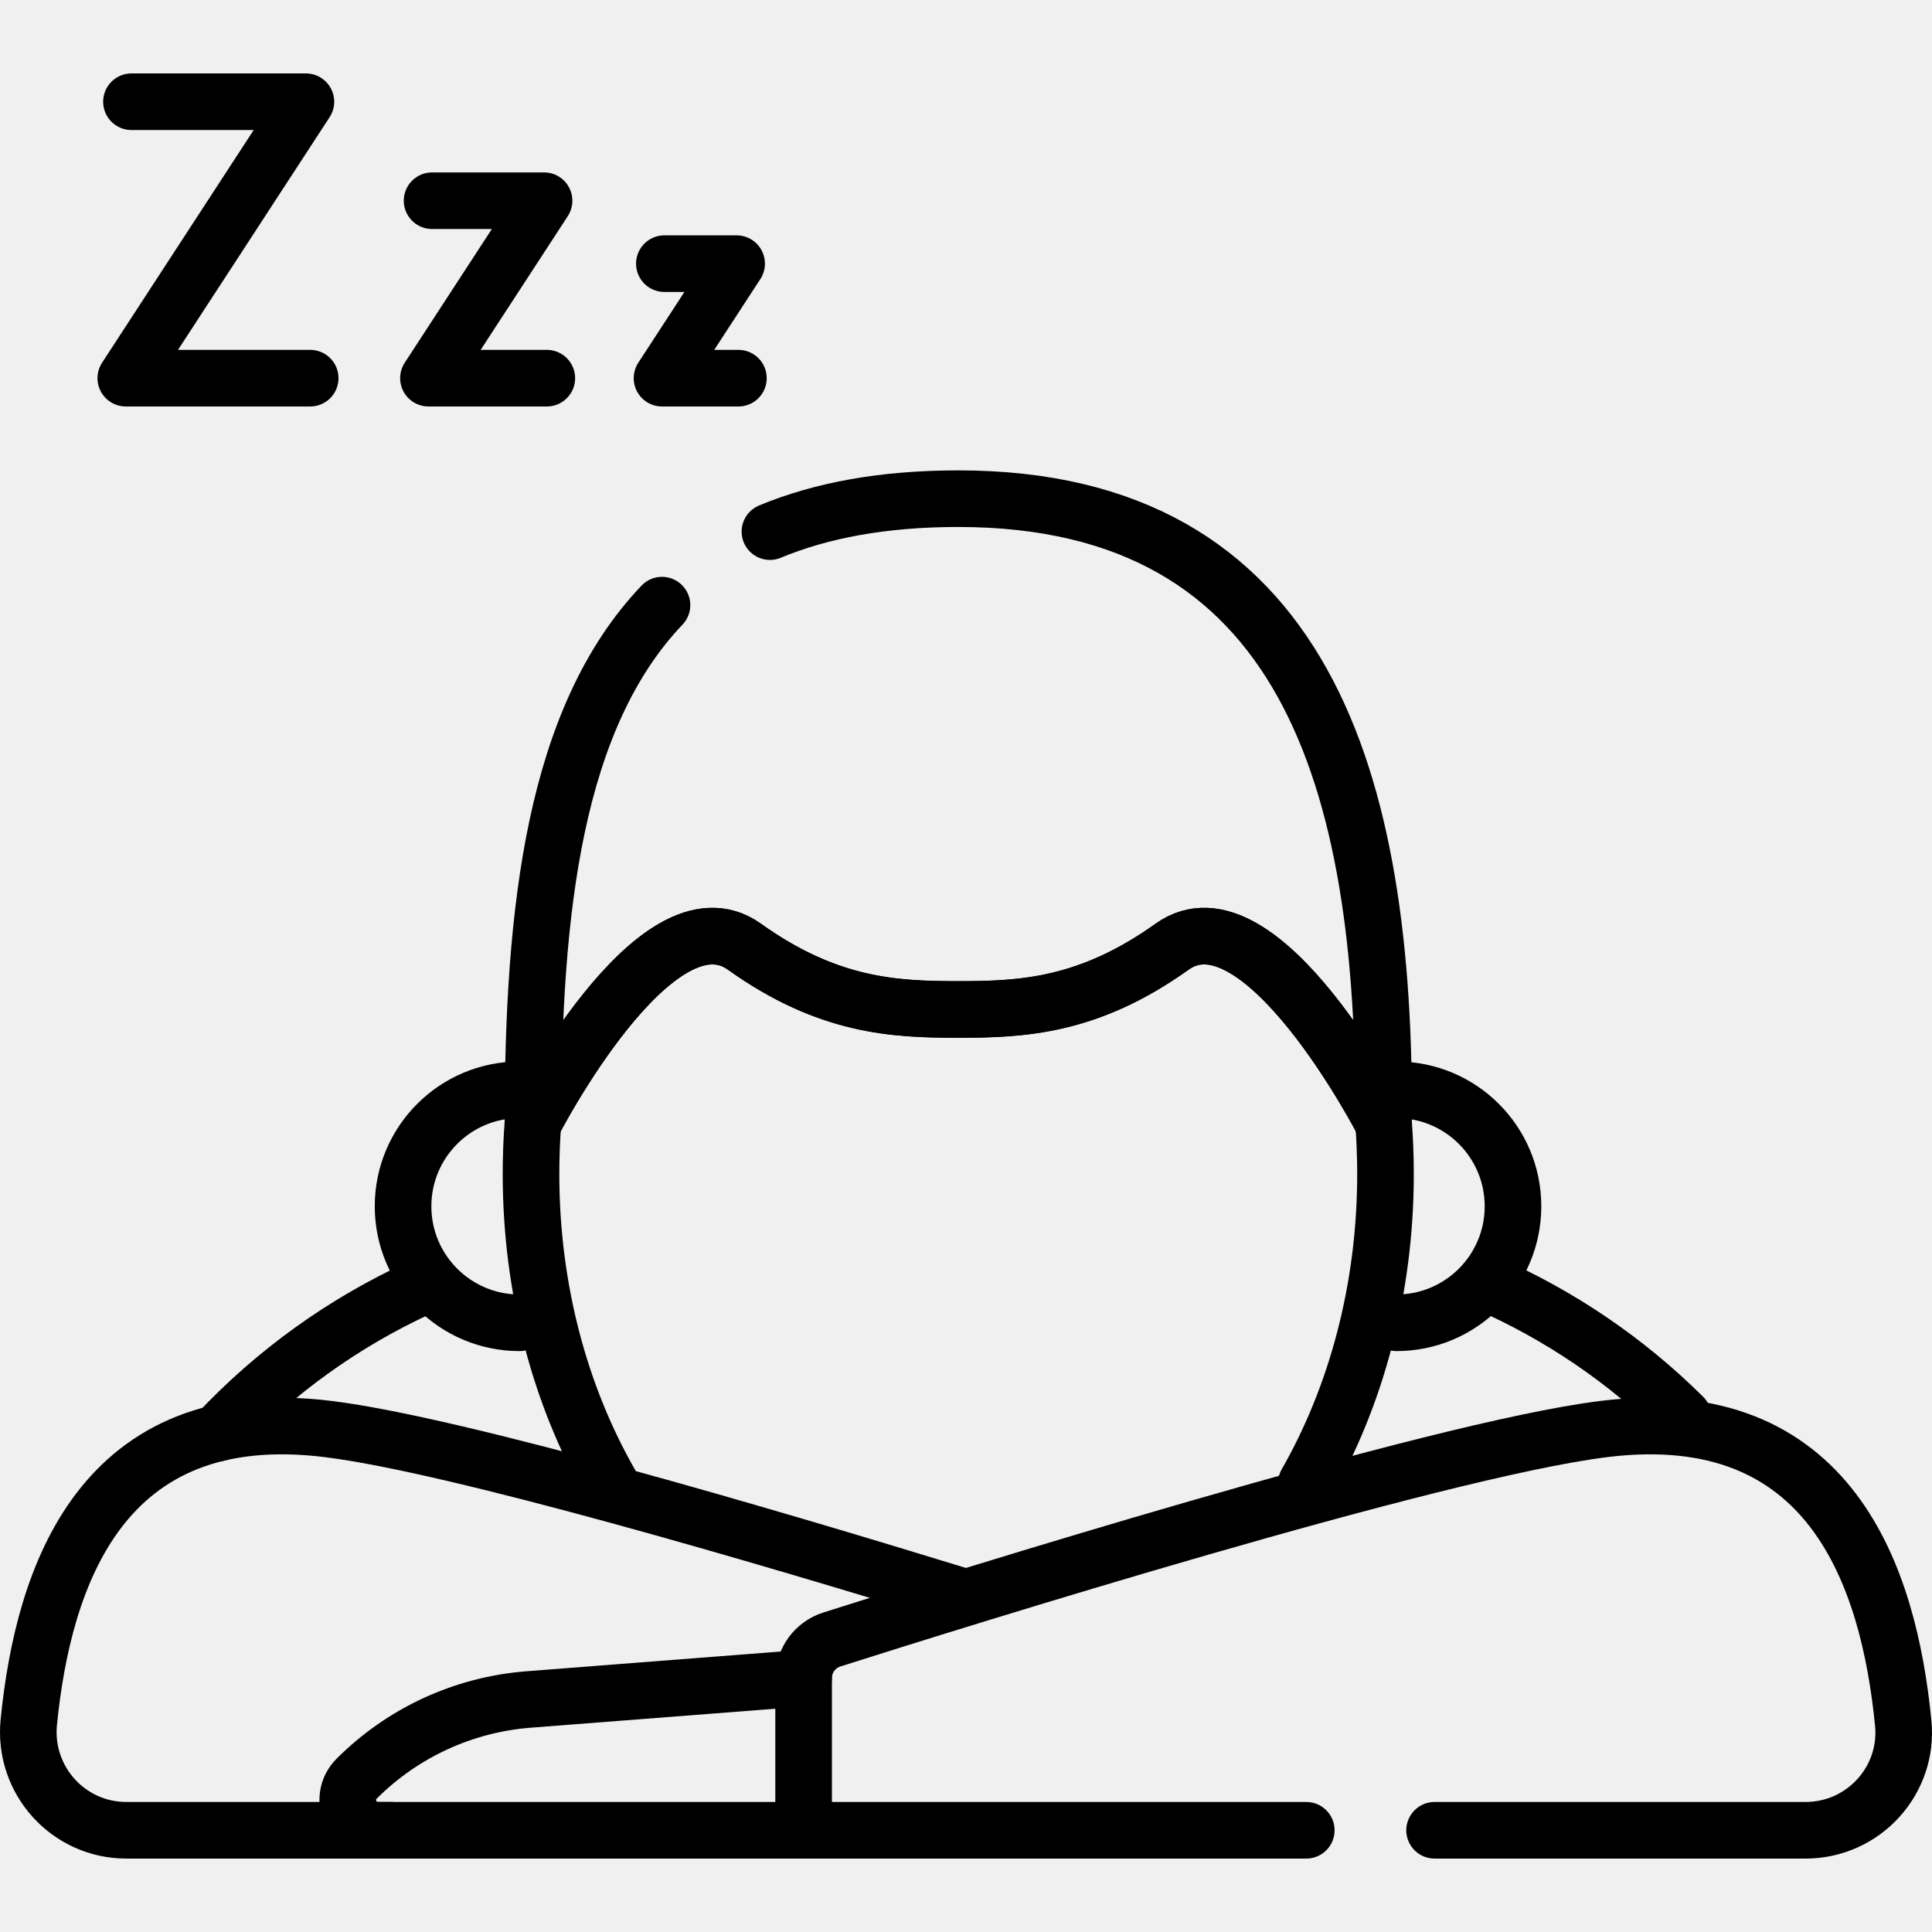
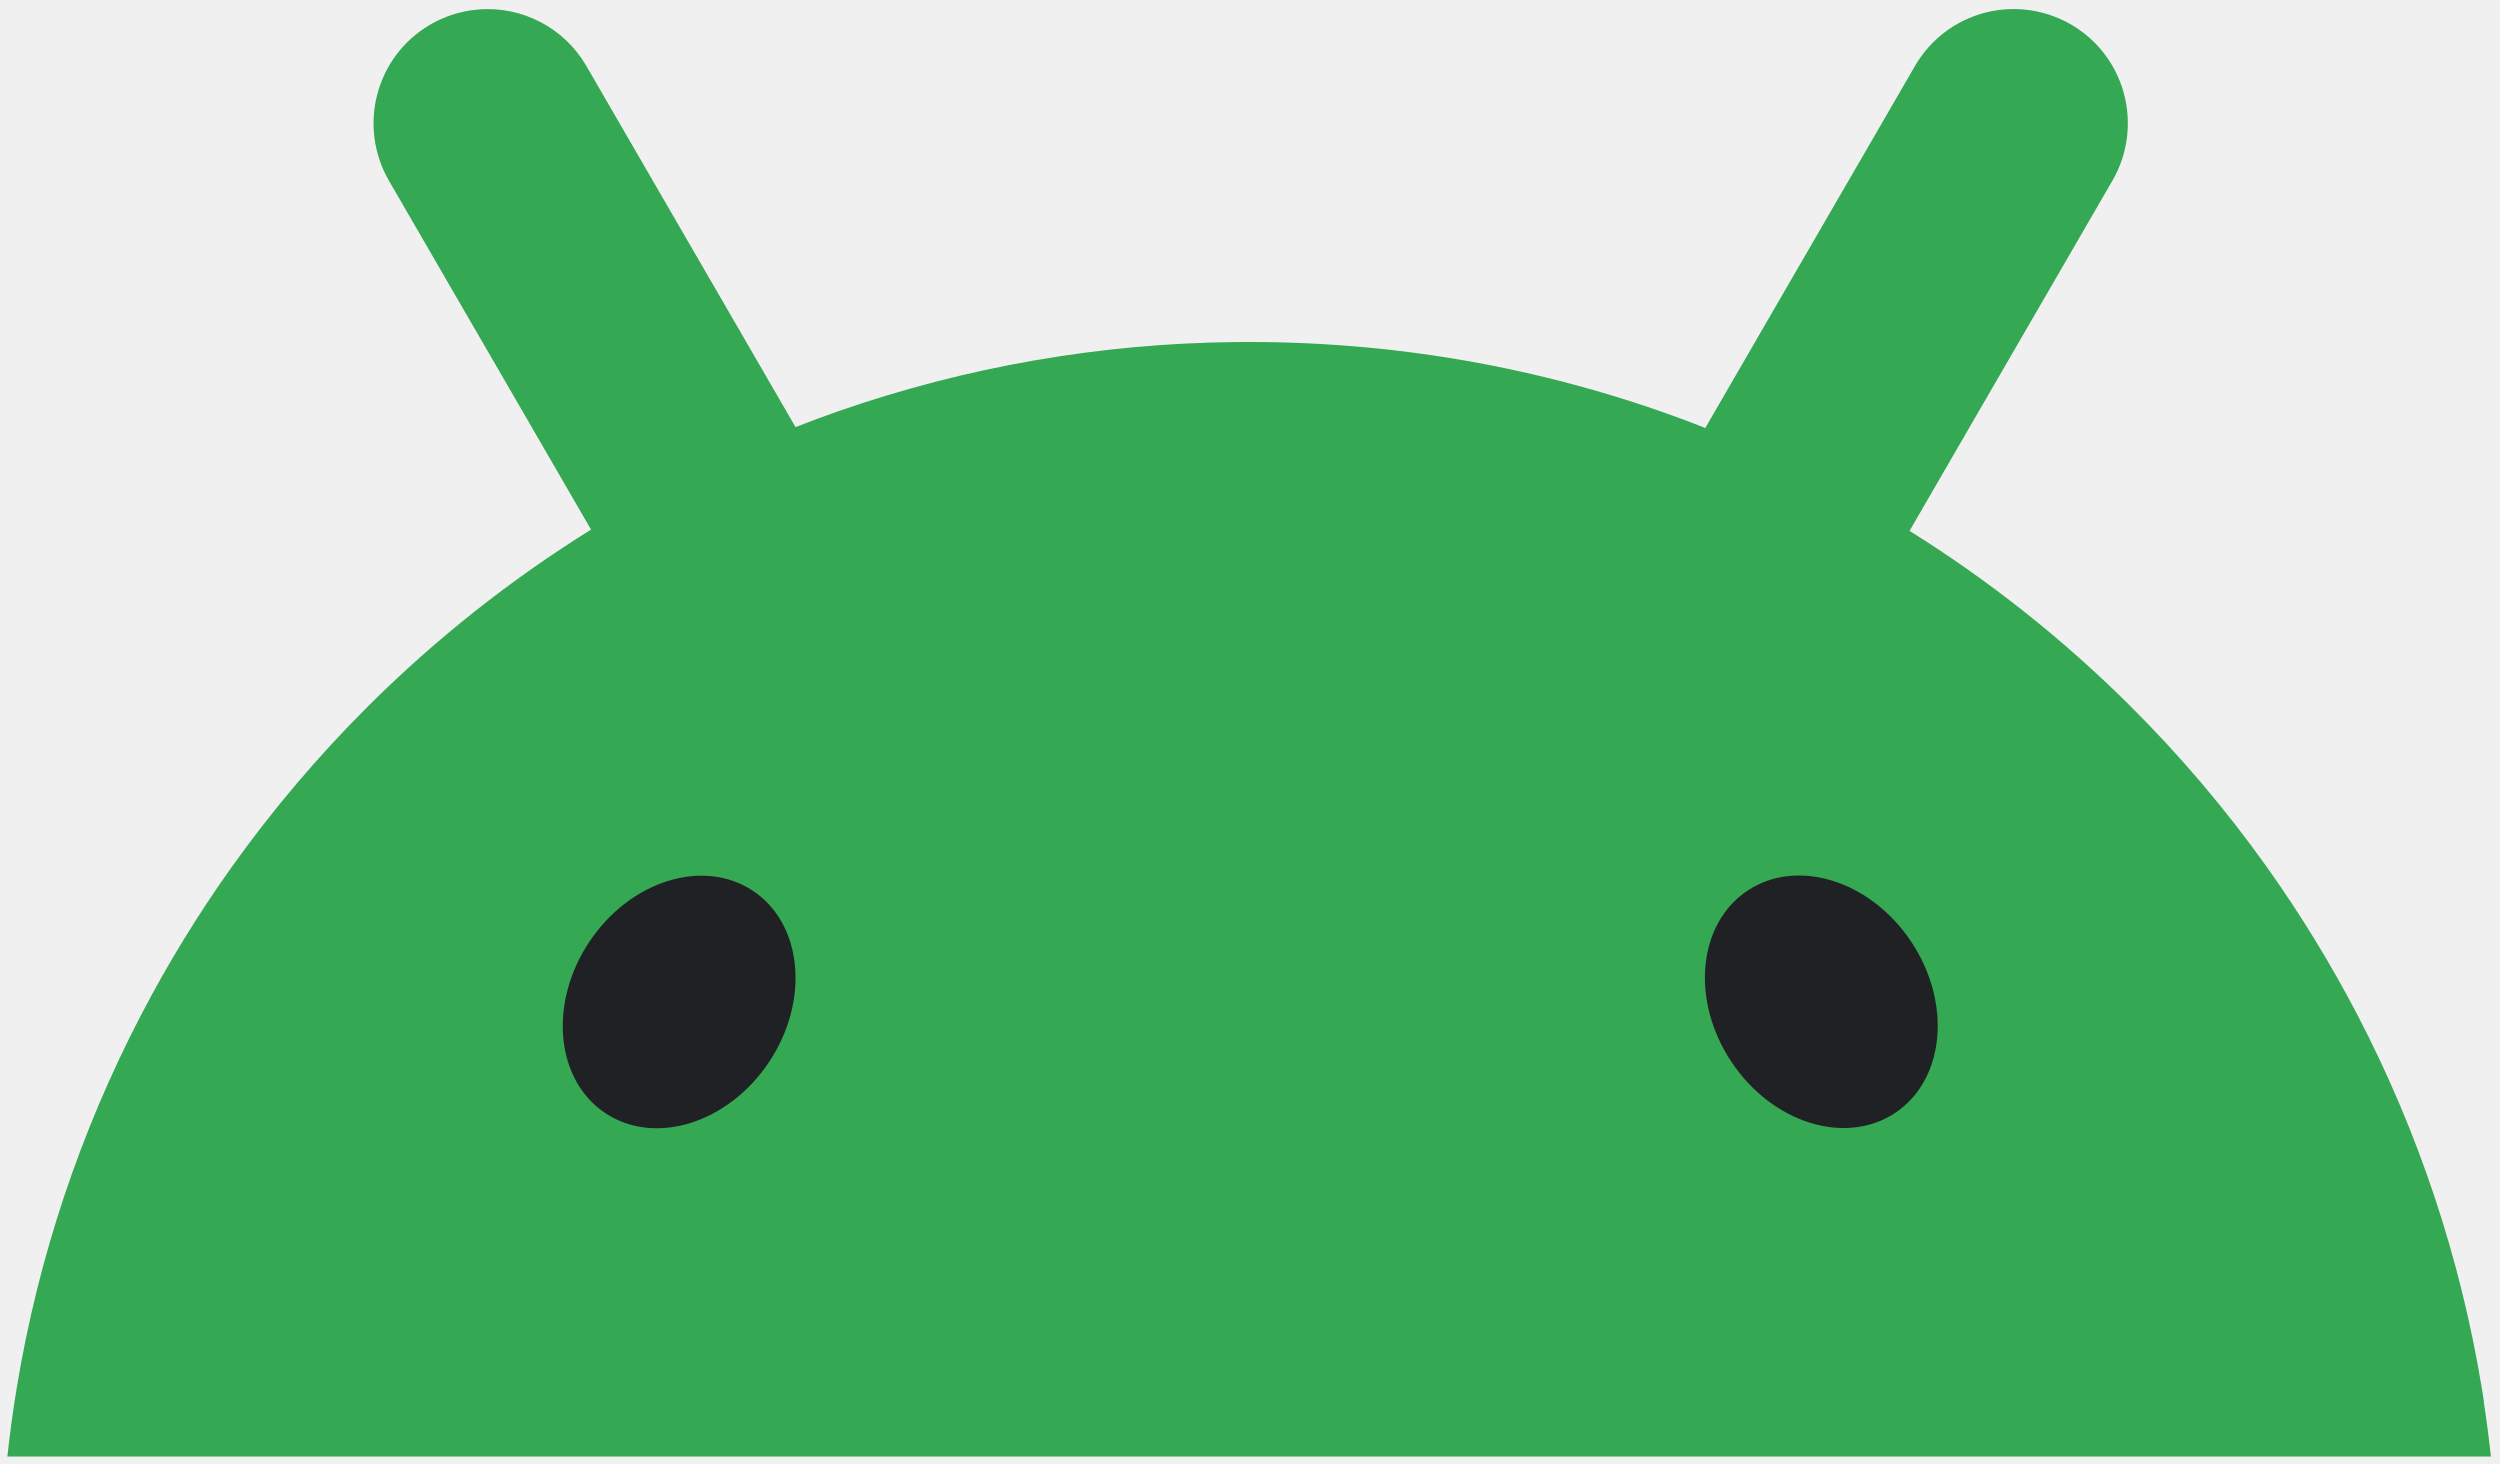
- <svg xmlns="http://www.w3.org/2000/svg" version="1.1" id="Capa_1" x="0px" y="0px" viewBox="0 0 512.018 512.018" style="enable-background:new 0 0 512.018 512.018;" xml:space="preserve" width="512" height="512">
-   <g>
-     <path style="fill:none;stroke:#000000;stroke-width:15;stroke-linecap:round;stroke-linejoin:round;stroke-miterlimit:10;" d="   M111.099,341.318c-19.94,9.17-38.143,22.169-53.478,38.506l0,0" />
-     <path style="fill:none;stroke:#000000;stroke-width:15;stroke-linecap:round;stroke-linejoin:round;stroke-miterlimit:10;" d="   M394.155,340.122c19.165,8.423,36.795,20.349,51.908,35.353" />
-     <path style="fill:none;stroke:#000000;stroke-width:15;stroke-linecap:round;stroke-linejoin:round;stroke-miterlimit:10;" d="   M370.099,350.565c17.051,0,30.874-13.823,30.874-30.874c0-17.051-13.823-30.874-30.874-30.874" />
-     <path style="fill:none;stroke:#000000;stroke-width:15;stroke-linecap:round;stroke-linejoin:round;stroke-miterlimit:10;" d="   M175.442,160.373c-28.48,29.903-34.203,80.579-34.203,137.317l0,0c0,0,32.604-63.544,56.063-46.788   c22.166,15.833,39.75,16.624,56.654,16.624c16.904,0,34.488-0.792,56.654-16.624c23.459-16.757,56.063,46.788,56.063,46.788l0,0   c0.631-90.472-20.484-165.531-112.718-165.531c-19.87,0-36.315,3.075-49.906,8.731" />
-     <path style="fill:none;stroke:#000000;stroke-width:15;stroke-linecap:round;stroke-linejoin:round;stroke-miterlimit:10;" d="   M141.239,297.69L141.239,297.69c0,0,32.604-63.544,56.063-46.787c22.166,15.833,39.75,16.624,56.654,16.624   c16.904,0,34.488-0.792,56.654-16.624c23.459-16.757,56.063,46.788,56.063,46.788" />
-     <path style="fill:none;stroke:#000000;stroke-width:15;stroke-linecap:round;stroke-linejoin:round;stroke-miterlimit:10;" d="   M161.723,393.117c-13.218-23.128-20.994-51.438-20.994-82.015c0-4.524,0.17-8.997,0.503-13.412" />
-     <path style="fill:none;stroke:#000000;stroke-width:15;stroke-linecap:round;stroke-linejoin:round;stroke-miterlimit:10;" d="   M366.599,296.648c0.387,4.752,0.585,9.574,0.585,14.454c0,30.578-7.776,58.888-20.994,82.016" />
-     <path style="fill:none;stroke:#000000;stroke-width:15;stroke-linecap:round;stroke-linejoin:round;stroke-miterlimit:10;" d="   M103.633,485.058H33.48c-15.401,0-27.375-13.312-25.849-28.637c3.852-38.677,19.259-85.155,79.353-77.698   c33.981,4.216,115.486,28.209,166.972,44.034" />
-     <path style="fill:none;stroke:#000000;stroke-width:15;stroke-linecap:round;stroke-linejoin:round;stroke-miterlimit:10;" d="   M380.19,485.058h98.33c15.306,0,27.372-13.169,25.872-28.401c-3.813-38.723-19.16-85.406-79.377-77.935   c-44.818,5.561-172.304,45.524-204.557,55.776c-4.462,1.418-7.485,5.56-7.485,10.242v40.318H346.19" />
-     <polyline style="fill:none;stroke:#000000;stroke-width:15;stroke-linecap:round;stroke-linejoin:round;stroke-miterlimit:10;" points="&#10;&#09;&#09;34.838,26.96 81.071,26.96 33.336,100.222 82.209,100.222 &#09;" />
-     <polyline style="fill:none;stroke:#000000;stroke-width:15;stroke-linecap:round;stroke-linejoin:round;stroke-miterlimit:10;" points="&#10;&#09;&#09;114.51,53.193 144.189,53.193 113.546,100.222 144.919,100.222 &#09;" />
-     <polyline style="fill:none;stroke:#000000;stroke-width:15;stroke-linecap:round;stroke-linejoin:round;stroke-miterlimit:10;" points="&#10;&#09;&#09;176.069,69.872 195.221,69.872 175.446,100.222 195.693,100.222 &#09;" />
-     <path style="fill:none;stroke:#000000;stroke-width:15;stroke-linecap:round;stroke-linejoin:round;stroke-miterlimit:10;" d="   M137.693,350.565c-17.051,0-30.874-13.823-30.874-30.874c0-17.051,13.823-30.874,30.874-30.874" />
-     <path style="fill:none;stroke:#000000;stroke-width:15;stroke-linecap:round;stroke-linejoin:round;stroke-miterlimit:10;" d="   M212.974,444.74l-72.885,5.655c-17.205,1.335-33.367,8.777-45.566,20.984l0,0c-5.046,5.049-1.47,13.679,5.668,13.679l112.782,0" />
+ <svg xmlns="http://www.w3.org/2000/svg" width="152" height="89" fill="none">
+   <g clip-path="url(#a)">
+     <path fill="#34A853" d="M151.025 85.224q-.071-.464-.147-.92a75.665 75.665 0 0 0-7.546-22.597 76.5 76.5 0 0 0-5.511-8.995 76 76 0 0 0-8.322-9.808 76.034 76.034 0 0 0-13.398-10.626q.042-.074.085-.148 2.286-3.948 4.572-7.897l4.47-7.712a3946 3946 0 0 0 3.208-5.54q.38-.658.604-1.355a6.97 6.97 0 0 0-.652-5.702 6.9 6.9 0 0 0-2.406-2.398 7 7 0 0 0-2.954-.95 7 7 0 0 0-2.376.206 6.93 6.93 0 0 0-4.22 3.227q-1.606 2.77-3.208 5.54l-4.47 7.712c-1.523 2.634-3.05 5.263-4.573 7.897q-.25.43-.5.865c-.232-.092-.46-.184-.692-.272-8.398-3.205-17.511-4.958-27.036-4.958q-.39-.001-.78.004A75.7 75.7 0 0 0 50.977 25q-1.317.46-2.608.968-.234-.404-.467-.806-2.286-3.95-4.573-7.897l-4.47-7.713a4385 4385 0 0 1-3.208-5.54A6.93 6.93 0 0 0 29.055.58a6.9 6.9 0 0 0-2.954.95 6.92 6.92 0 0 0-3.157 4.185 6.96 6.96 0 0 0 .703 5.27l3.208 5.54 4.47 7.713c1.523 2.634 3.05 5.263 4.573 7.897.01.022.025.044.036.066a76.3 76.3 0 0 0-13.527 10.711 76.5 76.5 0 0 0-8.322 9.808 75.4 75.4 0 0 0-5.51 8.995 75.7 75.7 0 0 0-7.546 22.597 76.038 76.038 0 0 0-.581 4.247h151a77 77 0 0 0-.434-3.327z" />
+     <path fill="#202124" d="M115.225 67.663c3.022-2.012 3.461-6.668.981-10.4-2.48-3.73-6.939-5.123-9.96-3.11-3.021 2.012-3.46 6.668-.98 10.4 2.479 3.73 6.938 5.123 9.959 3.11M46.762 64.564c2.48-3.73 2.04-8.387-.98-10.4-3.022-2.012-7.481-.619-9.96 3.112s-2.041 8.387.98 10.4 7.48.62 9.96-3.112" />
  </g>
+   <defs>
+     <clipPath id="a">
+       <path fill="#fff" d="M.459.555h151v88h-151z" />
+     </clipPath>
+   </defs>
</svg>
